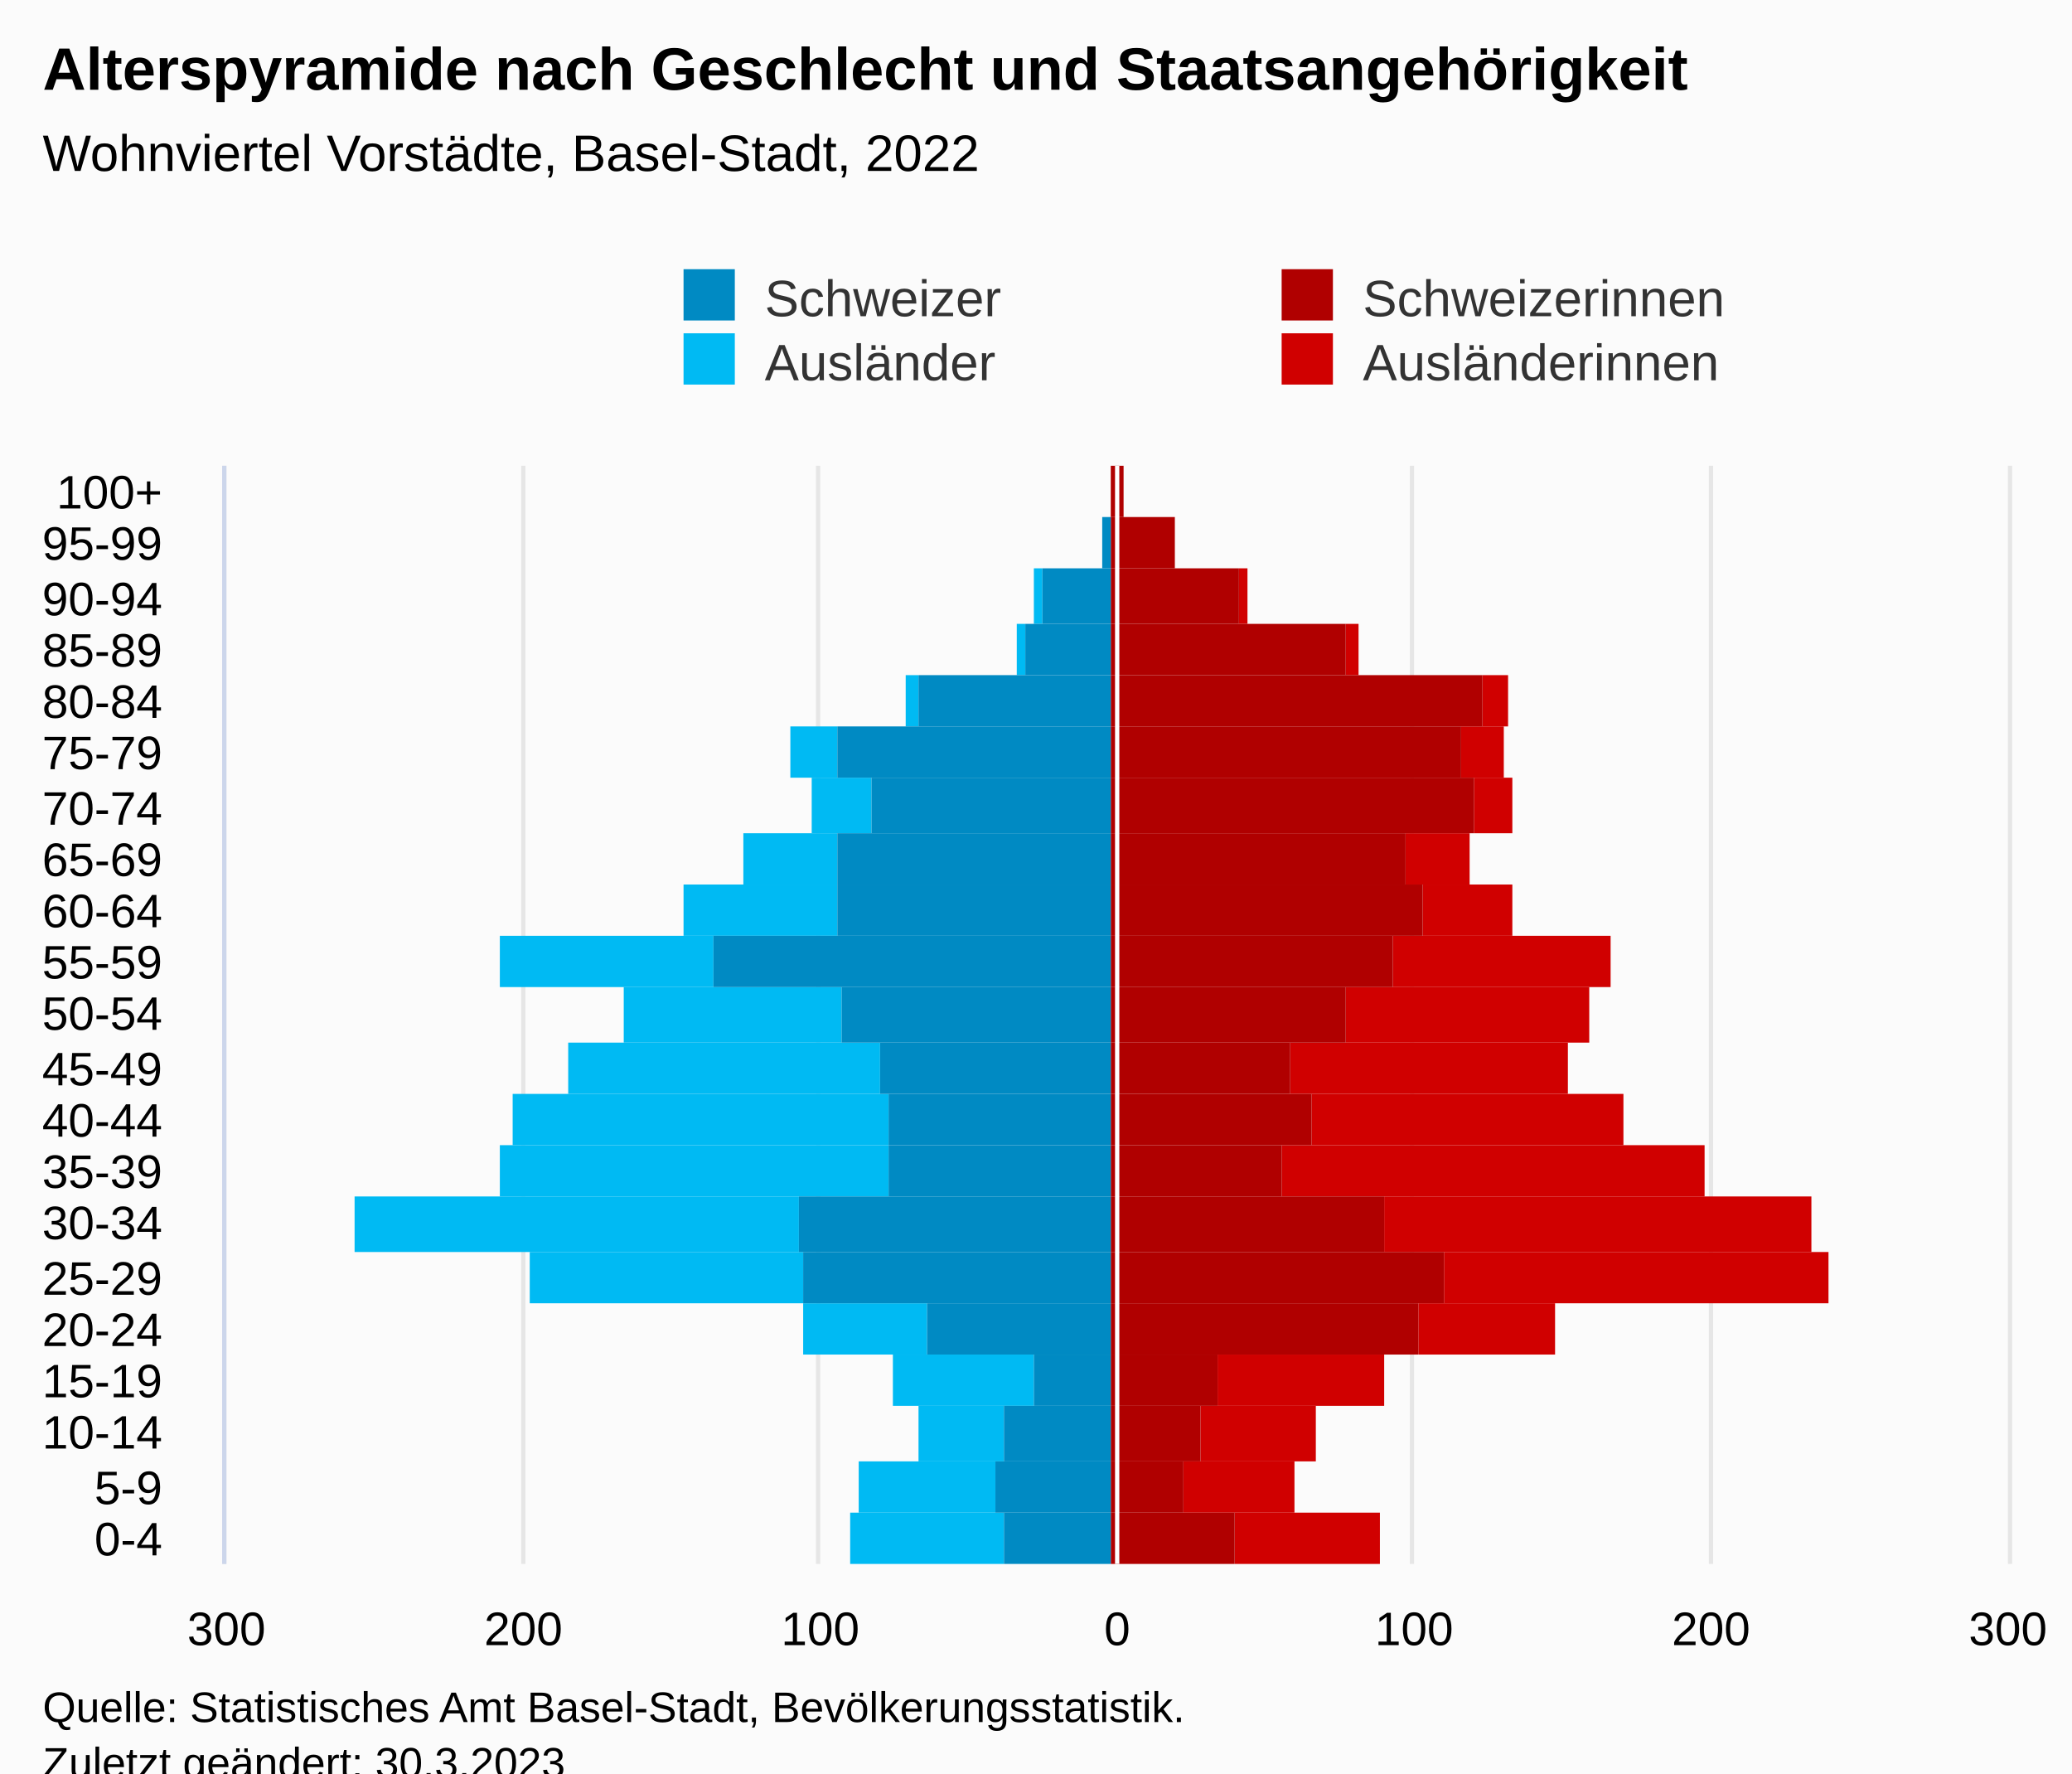
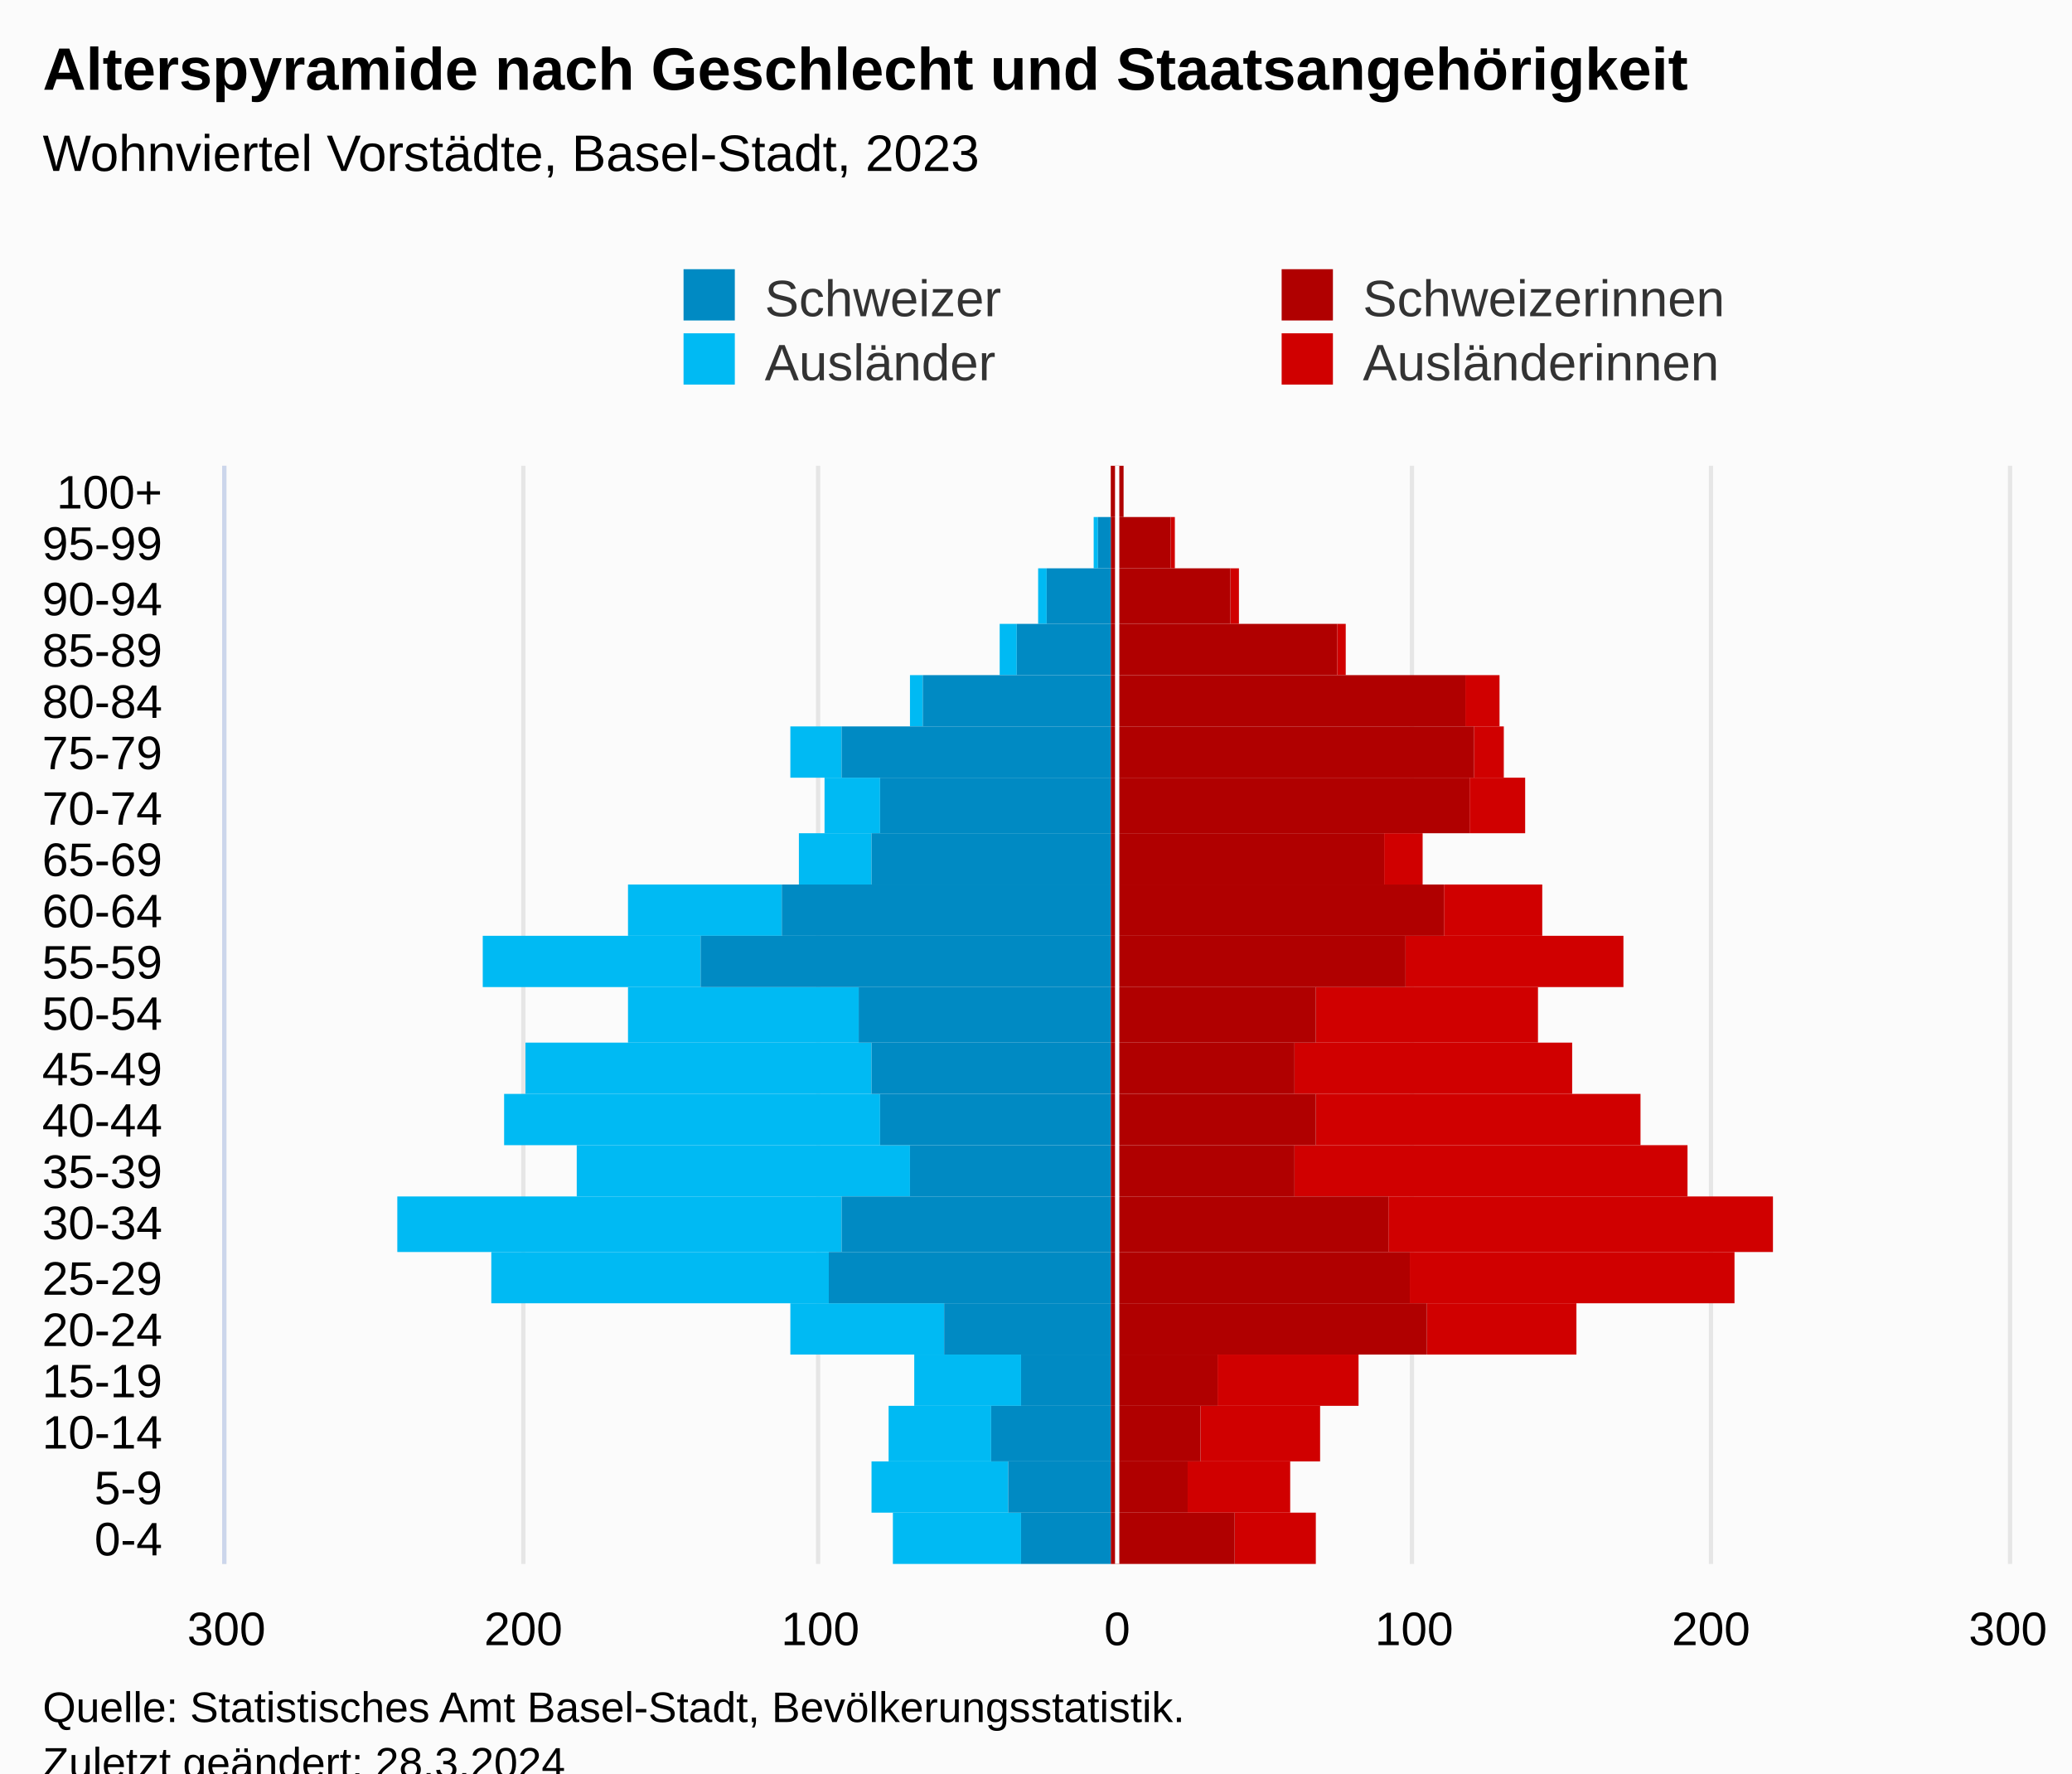
<svg xmlns="http://www.w3.org/2000/svg" version="1.1" class="highcharts-root" style="font-family:Arial;font-size:12px;" viewBox="0 0 485 415">
  <defs>
-     <clipPath id="highcharts-af40lwm-113-">
+     <clipPath id="highcharts-0gvv1tz-113-">
      <rect x="0" y="0" width="257" height="417" fill="none" />
    </clipPath>
-     <clipPath id="highcharts-af40lwm-135-">
+     <clipPath id="highcharts-0gvv1tz-135-">
      <rect x="0" y="0" width="257" height="417" fill="none" />
    </clipPath>
-     <clipPath id="highcharts-af40lwm-220-">
+     <clipPath id="highcharts-0gvv1tz-220-">
      <rect x="53" y="109" width="417" height="257" fill="none" />
    </clipPath>
  </defs>
  <rect fill="#fbfbfb" class="highcharts-background" x="0" y="0" width="485" height="428" rx="0" ry="0" />
  <rect fill="none" class="highcharts-plot-background" x="53" y="109" width="417" height="257" />
  <g class="highcharts-pane-group" data-z-index="0" />
  <g class="highcharts-grid highcharts-xaxis-grid" data-z-index="1">
    <path fill="none" data-z-index="1" class="highcharts-grid-line" d="M 53 354.5 L 470 354.5" opacity="1" />
    <path fill="none" data-z-index="1" class="highcharts-grid-line" d="M 53 342.5 L 470 342.5" opacity="1" />
    <path fill="none" data-z-index="1" class="highcharts-grid-line" d="M 53 329.5 L 470 329.5" opacity="1" />
    <path fill="none" data-z-index="1" class="highcharts-grid-line" d="M 53 317.5 L 470 317.5" opacity="1" />
    <path fill="none" data-z-index="1" class="highcharts-grid-line" d="M 53 305.5 L 470 305.5" opacity="1" />
    <path fill="none" data-z-index="1" class="highcharts-grid-line" d="M 53 293.5 L 470 293.5" opacity="1" />
    <path fill="none" data-z-index="1" class="highcharts-grid-line" d="M 53 280.5 L 470 280.5" opacity="1" />
    <path fill="none" data-z-index="1" class="highcharts-grid-line" d="M 53 268.5 L 470 268.5" opacity="1" />
    <path fill="none" data-z-index="1" class="highcharts-grid-line" d="M 53 256.5 L 470 256.5" opacity="1" />
    <path fill="none" data-z-index="1" class="highcharts-grid-line" d="M 53 244.5 L 470 244.5" opacity="1" />
    <path fill="none" data-z-index="1" class="highcharts-grid-line" d="M 53 231.5 L 470 231.5" opacity="1" />
    <path fill="none" data-z-index="1" class="highcharts-grid-line" d="M 53 219.5 L 470 219.5" opacity="1" />
    <path fill="none" data-z-index="1" class="highcharts-grid-line" d="M 53 207.5 L 470 207.5" opacity="1" />
    <path fill="none" data-z-index="1" class="highcharts-grid-line" d="M 53 195.5 L 470 195.5" opacity="1" />
    <path fill="none" data-z-index="1" class="highcharts-grid-line" d="M 53 182.5 L 470 182.5" opacity="1" />
    <path fill="none" data-z-index="1" class="highcharts-grid-line" d="M 53 170.5 L 470 170.5" opacity="1" />
    <path fill="none" data-z-index="1" class="highcharts-grid-line" d="M 53 158.5 L 470 158.5" opacity="1" />
    <path fill="none" data-z-index="1" class="highcharts-grid-line" d="M 53 146.5 L 470 146.5" opacity="1" />
    <path fill="none" data-z-index="1" class="highcharts-grid-line" d="M 53 133.5 L 470 133.5" opacity="1" />
    <path fill="none" data-z-index="1" class="highcharts-grid-line" d="M 53 121.5 L 470 121.5" opacity="1" />
    <path fill="none" data-z-index="1" class="highcharts-grid-line" d="M 53 109.5 L 470 109.5" opacity="1" />
    <path fill="none" data-z-index="1" class="highcharts-grid-line" d="M 53 366.5 L 470 366.5" opacity="1" />
  </g>
  <g class="highcharts-grid highcharts-yaxis-grid" data-z-index="1">
    <path fill="none" stroke="#e6e6e6" stroke-width="1" data-z-index="1" class="highcharts-grid-line" d="M 261.5 109 L 261.5 366" opacity="1" />
    <path fill="none" stroke="#e6e6e6" stroke-width="1" data-z-index="1" class="highcharts-grid-line" d="M 330.5 109 L 330.5 366" opacity="1" />
    <path fill="none" stroke="#e6e6e6" stroke-width="1" data-z-index="1" class="highcharts-grid-line" d="M 400.5 109 L 400.5 366" opacity="1" />
-     <path fill="none" stroke="#e6e6e6" stroke-width="1" data-z-index="1" class="highcharts-grid-line" d="M 470.5 109 L 470.5 366" opacity="1" />
    <path fill="none" stroke="#e6e6e6" stroke-width="1" data-z-index="1" class="highcharts-grid-line" d="M 52.5 109 L 52.5 366" opacity="1" />
    <path fill="none" stroke="#e6e6e6" stroke-width="1" data-z-index="1" class="highcharts-grid-line" d="M 122.5 109 L 122.5 366" opacity="1" />
    <path fill="none" stroke="#e6e6e6" stroke-width="1" data-z-index="1" class="highcharts-grid-line" d="M 191.5 109 L 191.5 366" opacity="1" />
+     <path fill="none" stroke="#e6e6e6" stroke-width="1" data-z-index="1" class="highcharts-grid-line" d="M 470.5 109 L 470.5 366" opacity="1" />
  </g>
  <rect fill="none" class="highcharts-plot-border" data-z-index="1" x="53" y="109" width="417" height="257" />
  <g class="highcharts-axis highcharts-xaxis" data-z-index="2">
    <path fill="none" class="highcharts-axis-line" stroke="#ccd6eb" stroke-width="1" data-z-index="7" d="M 52.5 109 L 52.5 366" />
  </g>
  <g class="highcharts-axis highcharts-yaxis" data-z-index="2">
    <path fill="none" class="highcharts-axis-line" data-z-index="7" d="M 53 366 L 470 366" />
  </g>
  <g class="highcharts-series-group" data-z-index="3">
-     <g class="highcharts-series highcharts-series-0 highcharts-bar-series" data-z-index="0.1" opacity="1" transform="translate(470,366) rotate(90) scale(-1,1) scale(1 1)" clip-path="url(#highcharts-af40lwm-135-)" width="417" height="257">
-       <rect x="0" y="147" width="12" height="34" fill="#d00000" opacity="1" class="highcharts-point" />
-       <rect x="12" y="167" width="12" height="26" fill="#d00000" opacity="1" class="highcharts-point" />
-       <rect x="24" y="162" width="13" height="27" fill="#d00000" opacity="1" class="highcharts-point" />
-       <rect x="37" y="146" width="12" height="39" fill="#d00000" opacity="1" class="highcharts-point" />
-       <rect x="49" y="106" width="12" height="32" fill="#d00000" opacity="1" class="highcharts-point" />
-       <rect x="61" y="42" width="12" height="90" fill="#d00000" opacity="1" class="highcharts-point" />
-       <rect x="73" y="46" width="13" height="100" fill="#d00000" opacity="1" class="highcharts-point" />
-       <rect x="86" y="71" width="12" height="99" fill="#d00000" opacity="1" class="highcharts-point" />
-       <rect x="98" y="90" width="12" height="73" fill="#d00000" opacity="1" class="highcharts-point" />
-       <rect x="110" y="103" width="12" height="65" fill="#d00000" opacity="1" class="highcharts-point" />
-       <rect x="122" y="98" width="13" height="57" fill="#d00000" opacity="1" class="highcharts-point" />
-       <rect x="135" y="93" width="12" height="51" fill="#d00000" opacity="1" class="highcharts-point" />
-       <rect x="147" y="116" width="12" height="21" fill="#d00000" opacity="1" class="highcharts-point" />
-       <rect x="159" y="126" width="12" height="15" fill="#d00000" opacity="1" class="highcharts-point" />
-       <rect x="171" y="116" width="13" height="9" fill="#d00000" opacity="1" class="highcharts-point" />
-       <rect x="184" y="118" width="12" height="10" fill="#d00000" opacity="1" class="highcharts-point" />
-       <rect x="196" y="117" width="12" height="6" fill="#d00000" opacity="1" class="highcharts-point" />
-       <rect x="208" y="152" width="12" height="3" fill="#d00000" opacity="1" class="highcharts-point" />
-       <rect x="220" y="178" width="13" height="2" fill="#d00000" opacity="1" class="highcharts-point" />
-       <rect x="233" y="195" width="12" height="0" fill="#d00000" opacity="1" class="highcharts-point" />
+     <g class="highcharts-series highcharts-series-0 highcharts-bar-series" data-z-index="0.1" opacity="1" transform="translate(470,366) rotate(90) scale(-1,1) scale(1 1)" clip-path="url(#highcharts-0gvv1tz-135-)" width="417" height="257">
+       <rect x="0" y="162" width="12" height="19" fill="#d00000" opacity="1" class="highcharts-point" />
+       <rect x="12" y="168" width="12" height="24" fill="#d00000" opacity="1" class="highcharts-point" />
+       <rect x="24" y="161" width="13" height="28" fill="#d00000" opacity="1" class="highcharts-point" />
+       <rect x="37" y="152" width="12" height="33" fill="#d00000" opacity="1" class="highcharts-point" />
+       <rect x="49" y="101" width="12" height="35" fill="#d00000" opacity="1" class="highcharts-point" />
+       <rect x="61" y="64" width="12" height="76" fill="#d00000" opacity="1" class="highcharts-point" />
+       <rect x="73" y="55" width="13" height="90" fill="#d00000" opacity="1" class="highcharts-point" />
+       <rect x="86" y="75" width="12" height="92" fill="#d00000" opacity="1" class="highcharts-point" />
+       <rect x="98" y="86" width="12" height="76" fill="#d00000" opacity="1" class="highcharts-point" />
+       <rect x="110" y="102" width="12" height="65" fill="#d00000" opacity="1" class="highcharts-point" />
+       <rect x="122" y="110" width="13" height="52" fill="#d00000" opacity="1" class="highcharts-point" />
+       <rect x="135" y="90" width="12" height="51" fill="#d00000" opacity="1" class="highcharts-point" />
+       <rect x="147" y="109" width="12" height="23" fill="#d00000" opacity="1" class="highcharts-point" />
+       <rect x="159" y="137" width="12" height="9" fill="#d00000" opacity="1" class="highcharts-point" />
+       <rect x="171" y="113" width="13" height="13" fill="#d00000" opacity="1" class="highcharts-point" />
+       <rect x="184" y="118" width="12" height="7" fill="#d00000" opacity="1" class="highcharts-point" />
+       <rect x="196" y="119" width="12" height="8" fill="#d00000" opacity="1" class="highcharts-point" />
+       <rect x="208" y="155" width="12" height="2" fill="#d00000" opacity="1" class="highcharts-point" />
+       <rect x="220" y="180" width="13" height="2" fill="#d00000" opacity="1" class="highcharts-point" />
+       <rect x="233" y="195" width="12" height="1" fill="#d00000" opacity="1" class="highcharts-point" />
      <rect x="245" y="207" width="12" height="0" fill="#d00000" opacity="1" class="highcharts-point" />
    </g>
    <g class="highcharts-markers highcharts-series-0 highcharts-bar-series" data-z-index="0.1" opacity="1" transform="translate(470,366) rotate(90) scale(-1,1) scale(1 1)" clip-path="none" />
-     <g class="highcharts-series highcharts-series-1 highcharts-bar-series" data-z-index="0.1" opacity="1" transform="translate(470,366) rotate(90) scale(-1,1) scale(1 1)" clip-path="url(#highcharts-af40lwm-135-)" width="417" height="257">
-       <rect x="0" y="235" width="12" height="36" fill="#00bAf3" opacity="1" class="highcharts-point highcharts-negative" />
-       <rect x="12" y="237" width="12" height="32" fill="#00bAf3" opacity="1" class="highcharts-point highcharts-negative" />
-       <rect x="24" y="235" width="13" height="20" fill="#00bAf3" opacity="1" class="highcharts-point highcharts-negative" />
-       <rect x="37" y="228" width="12" height="33" fill="#00bAf3" opacity="1" class="highcharts-point highcharts-negative" />
-       <rect x="49" y="253" width="12" height="29" fill="#00bAf3" opacity="1" class="highcharts-point highcharts-negative" />
-       <rect x="61" y="282" width="12" height="64" fill="#00bAf3" opacity="1" class="highcharts-point highcharts-negative" />
-       <rect x="73" y="283" width="13" height="104" fill="#00bAf3" opacity="1" class="highcharts-point highcharts-negative" />
-       <rect x="86" y="262" width="12" height="91" fill="#00bAf3" opacity="1" class="highcharts-point highcharts-negative" />
-       <rect x="98" y="262" width="12" height="88" fill="#00bAf3" opacity="1" class="highcharts-point highcharts-negative" />
-       <rect x="110" y="264" width="12" height="73" fill="#00bAf3" opacity="1" class="highcharts-point highcharts-negative" />
-       <rect x="122" y="273" width="13" height="51" fill="#00bAf3" opacity="1" class="highcharts-point highcharts-negative" />
-       <rect x="135" y="303" width="12" height="50" fill="#00bAf3" opacity="1" class="highcharts-point highcharts-negative" />
-       <rect x="147" y="274" width="12" height="36" fill="#00bAf3" opacity="1" class="highcharts-point highcharts-negative" />
-       <rect x="159" y="274" width="12" height="22" fill="#00bAf3" opacity="1" class="highcharts-point highcharts-negative" />
-       <rect x="171" y="266" width="13" height="14" fill="#00bAf3" opacity="1" class="highcharts-point highcharts-negative" />
-       <rect x="184" y="274" width="12" height="11" fill="#00bAf3" opacity="1" class="highcharts-point highcharts-negative" />
-       <rect x="196" y="255" width="12" height="3" fill="#00bAf3" opacity="1" class="highcharts-point highcharts-negative" />
-       <rect x="208" y="230" width="12" height="2" fill="#00bAf3" opacity="1" class="highcharts-point highcharts-negative" />
-       <rect x="220" y="226" width="13" height="2" fill="#00bAf3" opacity="1" class="highcharts-point highcharts-negative" />
-       <rect x="233" y="210" width="12" height="0" fill="#00bAf3" opacity="1" class="highcharts-point" />
+     <g class="highcharts-series highcharts-series-1 highcharts-bar-series" data-z-index="0.1" opacity="1" transform="translate(470,366) rotate(90) scale(-1,1) scale(1 1)" clip-path="url(#highcharts-0gvv1tz-135-)" width="417" height="257">
+       <rect x="0" y="231" width="12" height="30" fill="#00bAf3" opacity="1" class="highcharts-point highcharts-negative" />
+       <rect x="12" y="234" width="12" height="32" fill="#00bAf3" opacity="1" class="highcharts-point highcharts-negative" />
+       <rect x="24" y="238" width="13" height="24" fill="#00bAf3" opacity="1" class="highcharts-point highcharts-negative" />
+       <rect x="37" y="231" width="12" height="25" fill="#00bAf3" opacity="1" class="highcharts-point highcharts-negative" />
+       <rect x="49" y="249" width="12" height="36" fill="#00bAf3" opacity="1" class="highcharts-point highcharts-negative" />
+       <rect x="61" y="276" width="12" height="79" fill="#00bAf3" opacity="1" class="highcharts-point highcharts-negative" />
+       <rect x="73" y="273" width="13" height="104" fill="#00bAf3" opacity="1" class="highcharts-point highcharts-negative" />
+       <rect x="86" y="257" width="12" height="78" fill="#00bAf3" opacity="1" class="highcharts-point highcharts-negative" />
+       <rect x="98" y="264" width="12" height="88" fill="#00bAf3" opacity="1" class="highcharts-point highcharts-negative" />
+       <rect x="110" y="266" width="12" height="81" fill="#00bAf3" opacity="1" class="highcharts-point highcharts-negative" />
+       <rect x="122" y="269" width="13" height="54" fill="#00bAf3" opacity="1" class="highcharts-point highcharts-negative" />
+       <rect x="135" y="306" width="12" height="51" fill="#00bAf3" opacity="1" class="highcharts-point highcharts-negative" />
+       <rect x="147" y="287" width="12" height="36" fill="#00bAf3" opacity="1" class="highcharts-point highcharts-negative" />
+       <rect x="159" y="266" width="12" height="17" fill="#00bAf3" opacity="1" class="highcharts-point highcharts-negative" />
+       <rect x="171" y="264" width="13" height="13" fill="#00bAf3" opacity="1" class="highcharts-point highcharts-negative" />
+       <rect x="184" y="273" width="12" height="12" fill="#00bAf3" opacity="1" class="highcharts-point highcharts-negative" />
+       <rect x="196" y="254" width="12" height="3" fill="#00bAf3" opacity="1" class="highcharts-point highcharts-negative" />
+       <rect x="208" y="232" width="12" height="4" fill="#00bAf3" opacity="1" class="highcharts-point highcharts-negative" />
+       <rect x="220" y="225" width="13" height="2" fill="#00bAf3" opacity="1" class="highcharts-point highcharts-negative" />
+       <rect x="233" y="213" width="12" height="1" fill="#00bAf3" opacity="1" class="highcharts-point highcharts-negative" />
      <rect x="245" y="210" width="12" height="0" fill="#00bAf3" opacity="1" class="highcharts-point" />
    </g>
    <g class="highcharts-markers highcharts-series-1 highcharts-bar-series" data-z-index="0.1" opacity="1" transform="translate(470,366) rotate(90) scale(-1,1) scale(1 1)" clip-path="none" />
-     <g class="highcharts-series highcharts-series-2 highcharts-bar-series" data-z-index="0.1" opacity="1" transform="translate(470,366) rotate(90) scale(-1,1) scale(1 1)" clip-path="url(#highcharts-af40lwm-135-)" width="417" height="257">
+     <g class="highcharts-series highcharts-series-2 highcharts-bar-series" data-z-index="0.1" opacity="1" transform="translate(470,366) rotate(90) scale(-1,1) scale(1 1)" clip-path="url(#highcharts-0gvv1tz-135-)" width="417" height="257">
      <rect x="0" y="181" width="12" height="29" fill="#B00000" opacity="1" class="highcharts-point" />
-       <rect x="12" y="193" width="12" height="17" fill="#B00000" opacity="1" class="highcharts-point" />
+       <rect x="12" y="192" width="12" height="18" fill="#B00000" opacity="1" class="highcharts-point" />
      <rect x="24" y="189" width="13" height="21" fill="#B00000" opacity="1" class="highcharts-point" />
      <rect x="37" y="185" width="12" height="25" fill="#B00000" opacity="1" class="highcharts-point" />
-       <rect x="49" y="138" width="12" height="72" fill="#B00000" opacity="1" class="highcharts-point" />
-       <rect x="61" y="132" width="12" height="78" fill="#B00000" opacity="1" class="highcharts-point" />
-       <rect x="73" y="146" width="13" height="64" fill="#B00000" opacity="1" class="highcharts-point" />
-       <rect x="86" y="170" width="12" height="40" fill="#B00000" opacity="1" class="highcharts-point" />
-       <rect x="98" y="163" width="12" height="47" fill="#B00000" opacity="1" class="highcharts-point" />
-       <rect x="110" y="168" width="12" height="42" fill="#B00000" opacity="1" class="highcharts-point" />
-       <rect x="122" y="155" width="13" height="55" fill="#B00000" opacity="1" class="highcharts-point" />
-       <rect x="135" y="144" width="12" height="66" fill="#B00000" opacity="1" class="highcharts-point" />
-       <rect x="147" y="137" width="12" height="73" fill="#B00000" opacity="1" class="highcharts-point" />
-       <rect x="159" y="141" width="12" height="69" fill="#B00000" opacity="1" class="highcharts-point" />
-       <rect x="171" y="125" width="13" height="85" fill="#B00000" opacity="1" class="highcharts-point" />
-       <rect x="184" y="128" width="12" height="82" fill="#B00000" opacity="1" class="highcharts-point" />
-       <rect x="196" y="123" width="12" height="87" fill="#B00000" opacity="1" class="highcharts-point" />
-       <rect x="208" y="155" width="12" height="55" fill="#B00000" opacity="1" class="highcharts-point" />
-       <rect x="220" y="180" width="13" height="30" fill="#B00000" opacity="1" class="highcharts-point" />
-       <rect x="233" y="195" width="12" height="15" fill="#B00000" opacity="1" class="highcharts-point" />
+       <rect x="49" y="136" width="12" height="74" fill="#B00000" opacity="1" class="highcharts-point" />
+       <rect x="61" y="140" width="12" height="70" fill="#B00000" opacity="1" class="highcharts-point" />
+       <rect x="73" y="145" width="13" height="65" fill="#B00000" opacity="1" class="highcharts-point" />
+       <rect x="86" y="167" width="12" height="43" fill="#B00000" opacity="1" class="highcharts-point" />
+       <rect x="98" y="162" width="12" height="48" fill="#B00000" opacity="1" class="highcharts-point" />
+       <rect x="110" y="167" width="12" height="43" fill="#B00000" opacity="1" class="highcharts-point" />
+       <rect x="122" y="162" width="13" height="48" fill="#B00000" opacity="1" class="highcharts-point" />
+       <rect x="135" y="141" width="12" height="69" fill="#B00000" opacity="1" class="highcharts-point" />
+       <rect x="147" y="132" width="12" height="78" fill="#B00000" opacity="1" class="highcharts-point" />
+       <rect x="159" y="146" width="12" height="64" fill="#B00000" opacity="1" class="highcharts-point" />
+       <rect x="171" y="126" width="13" height="84" fill="#B00000" opacity="1" class="highcharts-point" />
+       <rect x="184" y="125" width="12" height="85" fill="#B00000" opacity="1" class="highcharts-point" />
+       <rect x="196" y="127" width="12" height="83" fill="#B00000" opacity="1" class="highcharts-point" />
+       <rect x="208" y="157" width="12" height="53" fill="#B00000" opacity="1" class="highcharts-point" />
+       <rect x="220" y="182" width="13" height="28" fill="#B00000" opacity="1" class="highcharts-point" />
+       <rect x="233" y="196" width="12" height="14" fill="#B00000" opacity="1" class="highcharts-point" />
      <rect x="245" y="207" width="12" height="3" fill="#B00000" opacity="1" class="highcharts-point" />
    </g>
    <g class="highcharts-markers highcharts-series-2 highcharts-bar-series" data-z-index="0.1" opacity="1" transform="translate(470,366) rotate(90) scale(-1,1) scale(1 1)" clip-path="none" />
-     <g class="highcharts-series highcharts-series-3 highcharts-bar-series" data-z-index="0.1" opacity="1" transform="translate(470,366) rotate(90) scale(-1,1) scale(1 1)" clip-path="url(#highcharts-af40lwm-135-)" width="417" height="257">
-       <rect x="0" y="210" width="12" height="25" fill="#008AC3" opacity="1" class="highcharts-point highcharts-negative" />
-       <rect x="12" y="210" width="12" height="27" fill="#008AC3" opacity="1" class="highcharts-point highcharts-negative" />
-       <rect x="24" y="210" width="13" height="25" fill="#008AC3" opacity="1" class="highcharts-point highcharts-negative" />
-       <rect x="37" y="210" width="12" height="18" fill="#008AC3" opacity="1" class="highcharts-point highcharts-negative" />
-       <rect x="49" y="210" width="12" height="43" fill="#008AC3" opacity="1" class="highcharts-point highcharts-negative" />
-       <rect x="61" y="210" width="12" height="72" fill="#008AC3" opacity="1" class="highcharts-point highcharts-negative" />
-       <rect x="73" y="210" width="13" height="73" fill="#008AC3" opacity="1" class="highcharts-point highcharts-negative" />
-       <rect x="86" y="210" width="12" height="52" fill="#008AC3" opacity="1" class="highcharts-point highcharts-negative" />
-       <rect x="98" y="210" width="12" height="52" fill="#008AC3" opacity="1" class="highcharts-point highcharts-negative" />
-       <rect x="110" y="210" width="12" height="54" fill="#008AC3" opacity="1" class="highcharts-point highcharts-negative" />
-       <rect x="122" y="210" width="13" height="63" fill="#008AC3" opacity="1" class="highcharts-point highcharts-negative" />
-       <rect x="135" y="210" width="12" height="93" fill="#008AC3" opacity="1" class="highcharts-point highcharts-negative" />
-       <rect x="147" y="210" width="12" height="64" fill="#008AC3" opacity="1" class="highcharts-point highcharts-negative" />
-       <rect x="159" y="210" width="12" height="64" fill="#008AC3" opacity="1" class="highcharts-point highcharts-negative" />
-       <rect x="171" y="210" width="13" height="56" fill="#008AC3" opacity="1" class="highcharts-point highcharts-negative" />
-       <rect x="184" y="210" width="12" height="64" fill="#008AC3" opacity="1" class="highcharts-point highcharts-negative" />
-       <rect x="196" y="210" width="12" height="45" fill="#008AC3" opacity="1" class="highcharts-point highcharts-negative" />
-       <rect x="208" y="210" width="12" height="20" fill="#008AC3" opacity="1" class="highcharts-point highcharts-negative" />
-       <rect x="220" y="210" width="13" height="16" fill="#008AC3" opacity="1" class="highcharts-point highcharts-negative" />
-       <rect x="233" y="210" width="12" height="2" fill="#008AC3" opacity="1" class="highcharts-point highcharts-negative" />
+     <g class="highcharts-series highcharts-series-3 highcharts-bar-series" data-z-index="0.1" opacity="1" transform="translate(470,366) rotate(90) scale(-1,1) scale(1 1)" clip-path="url(#highcharts-0gvv1tz-135-)" width="417" height="257">
+       <rect x="0" y="210" width="12" height="21" fill="#008AC3" opacity="1" class="highcharts-point highcharts-negative" />
+       <rect x="12" y="210" width="12" height="24" fill="#008AC3" opacity="1" class="highcharts-point highcharts-negative" />
+       <rect x="24" y="210" width="13" height="28" fill="#008AC3" opacity="1" class="highcharts-point highcharts-negative" />
+       <rect x="37" y="210" width="12" height="21" fill="#008AC3" opacity="1" class="highcharts-point highcharts-negative" />
+       <rect x="49" y="210" width="12" height="39" fill="#008AC3" opacity="1" class="highcharts-point highcharts-negative" />
+       <rect x="61" y="210" width="12" height="66" fill="#008AC3" opacity="1" class="highcharts-point highcharts-negative" />
+       <rect x="73" y="210" width="13" height="63" fill="#008AC3" opacity="1" class="highcharts-point highcharts-negative" />
+       <rect x="86" y="210" width="12" height="47" fill="#008AC3" opacity="1" class="highcharts-point highcharts-negative" />
+       <rect x="98" y="210" width="12" height="54" fill="#008AC3" opacity="1" class="highcharts-point highcharts-negative" />
+       <rect x="110" y="210" width="12" height="56" fill="#008AC3" opacity="1" class="highcharts-point highcharts-negative" />
+       <rect x="122" y="210" width="13" height="59" fill="#008AC3" opacity="1" class="highcharts-point highcharts-negative" />
+       <rect x="135" y="210" width="12" height="96" fill="#008AC3" opacity="1" class="highcharts-point highcharts-negative" />
+       <rect x="147" y="210" width="12" height="77" fill="#008AC3" opacity="1" class="highcharts-point highcharts-negative" />
+       <rect x="159" y="210" width="12" height="56" fill="#008AC3" opacity="1" class="highcharts-point highcharts-negative" />
+       <rect x="171" y="210" width="13" height="54" fill="#008AC3" opacity="1" class="highcharts-point highcharts-negative" />
+       <rect x="184" y="210" width="12" height="63" fill="#008AC3" opacity="1" class="highcharts-point highcharts-negative" />
+       <rect x="196" y="210" width="12" height="44" fill="#008AC3" opacity="1" class="highcharts-point highcharts-negative" />
+       <rect x="208" y="210" width="12" height="22" fill="#008AC3" opacity="1" class="highcharts-point highcharts-negative" />
+       <rect x="220" y="210" width="13" height="15" fill="#008AC3" opacity="1" class="highcharts-point highcharts-negative" />
+       <rect x="233" y="210" width="12" height="3" fill="#008AC3" opacity="1" class="highcharts-point highcharts-negative" />
      <rect x="245" y="210" width="12" height="0" fill="#008AC3" opacity="1" class="highcharts-point" />
    </g>
    <g class="highcharts-markers highcharts-series-3 highcharts-bar-series" data-z-index="0.1" opacity="1" transform="translate(470,366) rotate(90) scale(-1,1) scale(1 1)" clip-path="none" />
-     <g class="highcharts-series highcharts-series-4 highcharts-bar-series highcharts-color-0" visibility="hidden" data-z-index="0.1" opacity="1" transform="translate(470,366) rotate(90) scale(-1,1) scale(1 1)" clip-path="url(#highcharts-af40lwm-135-)" />
+     <g class="highcharts-series highcharts-series-4 highcharts-bar-series highcharts-color-0" visibility="hidden" data-z-index="0.1" opacity="1" transform="translate(470,366) rotate(90) scale(-1,1) scale(1 1)" clip-path="url(#highcharts-0gvv1tz-135-)" />
    <g class="highcharts-markers highcharts-series-4 highcharts-bar-series highcharts-color-0" visibility="hidden" data-z-index="0.1" opacity="1" transform="translate(470,366) rotate(90) scale(-1,1) scale(1 1)" clip-path="none" />
  </g>
  <text x="10" text-anchor="start" class="highcharts-title" data-z-index="4" style="color:#000000;font-size:14px;font-weight:bold;fill:#000000;" y="21">
    <tspan>Alterspyramide nach Geschlecht und Staatsangehörigkeit</tspan>
  </text>
  <text x="10" text-anchor="start" class="highcharts-subtitle" data-z-index="4" style="color:#000000;font-size:12px;font-weight:normal;font-family:Arial;fill:#000000;" y="40">
-     <tspan>Wohnviertel Vorstädte, Basel-Stadt, 2022</tspan>
+     <tspan>Wohnviertel Vorstädte, Basel-Stadt, 2023</tspan>
  </text>
  <text x="10" text-anchor="start" class="highcharts-caption" data-z-index="4" style="color:#666666;fill:#666666;" y="400" />
  <g class="highcharts-plot-lines-4" data-z-index="4">
    <path fill="none" class="highcharts-plot-line " stroke="white" stroke-width="1" d="M 261.5 109 L 261.5 366" />
  </g>
  <g class="highcharts-legend" data-z-index="7" transform="translate(150,56)">
    <rect fill="none" class="highcharts-legend-box" rx="0" ry="0" x="0" y="0" width="276" height="41" visibility="visible" />
    <g data-z-index="1">
      <g>
        <g class="highcharts-legend-item highcharts-bar-series highcharts-color-undefined highcharts-series-3" data-z-index="1" transform="translate(8,3)">
          <text x="21" style="color:#333333;cursor:pointer;font-size:12px;font-weight:normal;fill:#333333;" text-anchor="start" data-z-index="2" y="15">
            <tspan>Schweizer</tspan>
          </text>
          <rect x="2" y="4" width="12" height="12" fill="#008AC3" class="highcharts-point" data-z-index="3" />
        </g>
        <g class="highcharts-legend-item highcharts-bar-series highcharts-color-undefined highcharts-series-2" data-z-index="1" transform="translate(148,3)">
          <text x="21" y="15" style="color:#333333;cursor:pointer;font-size:12px;font-weight:normal;fill:#333333;" text-anchor="start" data-z-index="2">
            <tspan>Schweizerinnen</tspan>
          </text>
          <rect x="2" y="4" width="12" height="12" fill="#B00000" class="highcharts-point" data-z-index="3" />
        </g>
        <g class="highcharts-legend-item highcharts-bar-series highcharts-color-undefined highcharts-series-1" data-z-index="1" transform="translate(8,18)">
          <text x="21" y="15" style="color:#333333;cursor:pointer;font-size:12px;font-weight:normal;fill:#333333;" text-anchor="start" data-z-index="2">
            <tspan>Ausländer</tspan>
          </text>
          <rect x="2" y="4" width="12" height="12" fill="#00bAf3" class="highcharts-point" data-z-index="3" />
        </g>
        <g class="highcharts-legend-item highcharts-bar-series highcharts-color-undefined highcharts-series-0" data-z-index="1" transform="translate(148,18)">
          <text x="21" y="15" style="color:#333333;cursor:pointer;font-size:12px;font-weight:normal;fill:#333333;" text-anchor="start" data-z-index="2">
            <tspan>Ausländerinnen</tspan>
          </text>
          <rect x="2" y="4" width="12" height="12" fill="#d00000" class="highcharts-point" data-z-index="3" />
        </g>
      </g>
    </g>
  </g>
  <g class="highcharts-axis-labels highcharts-xaxis-labels" data-z-index="7">
    <text x="38" style="color:#000000;cursor:default;font-size:11px;fill:#000000;" text-anchor="end" transform="translate(0,0)" y="364" opacity="1">0-4</text>
    <text x="38" style="color:#000000;cursor:default;font-size:11px;fill:#000000;" text-anchor="end" transform="translate(0,0)" y="352" opacity="1">5-9</text>
    <text x="38" style="color:#000000;cursor:default;font-size:11px;fill:#000000;" text-anchor="end" transform="translate(0,0)" y="339" opacity="1">10-14</text>
    <text x="38" style="color:#000000;cursor:default;font-size:11px;fill:#000000;" text-anchor="end" transform="translate(0,0)" y="327" opacity="1">15-19</text>
    <text x="38" style="color:#000000;cursor:default;font-size:11px;fill:#000000;" text-anchor="end" transform="translate(0,0)" y="315" opacity="1">20-24</text>
    <text x="38" style="color:#000000;cursor:default;font-size:11px;fill:#000000;" text-anchor="end" transform="translate(0,0)" y="303" opacity="1">25-29</text>
    <text x="38" style="color:#000000;cursor:default;font-size:11px;fill:#000000;" text-anchor="end" transform="translate(0,0)" y="290" opacity="1">30-34</text>
    <text x="38" style="color:#000000;cursor:default;font-size:11px;fill:#000000;" text-anchor="end" transform="translate(0,0)" y="278" opacity="1">35-39</text>
    <text x="38" style="color:#000000;cursor:default;font-size:11px;fill:#000000;" text-anchor="end" transform="translate(0,0)" y="266" opacity="1">40-44</text>
    <text x="38" style="color:#000000;cursor:default;font-size:11px;fill:#000000;" text-anchor="end" transform="translate(0,0)" y="254" opacity="1">45-49</text>
    <text x="38" style="color:#000000;cursor:default;font-size:11px;fill:#000000;" text-anchor="end" transform="translate(0,0)" y="241" opacity="1">50-54</text>
    <text x="38" style="color:#000000;cursor:default;font-size:11px;fill:#000000;" text-anchor="end" transform="translate(0,0)" y="229" opacity="1">55-59</text>
    <text x="38" style="color:#000000;cursor:default;font-size:11px;fill:#000000;" text-anchor="end" transform="translate(0,0)" y="217" opacity="1">60-64</text>
    <text x="38" style="color:#000000;cursor:default;font-size:11px;fill:#000000;" text-anchor="end" transform="translate(0,0)" y="205" opacity="1">65-69</text>
    <text x="38" style="color:#000000;cursor:default;font-size:11px;fill:#000000;" text-anchor="end" transform="translate(0,0)" y="193" opacity="1">70-74</text>
    <text x="38" style="color:#000000;cursor:default;font-size:11px;fill:#000000;" text-anchor="end" transform="translate(0,0)" y="180" opacity="1">75-79</text>
    <text x="38" style="color:#000000;cursor:default;font-size:11px;fill:#000000;" text-anchor="end" transform="translate(0,0)" y="168" opacity="1">80-84</text>
    <text x="38" style="color:#000000;cursor:default;font-size:11px;fill:#000000;" text-anchor="end" transform="translate(0,0)" y="156" opacity="1">85-89</text>
    <text x="38" style="color:#000000;cursor:default;font-size:11px;fill:#000000;" text-anchor="end" transform="translate(0,0)" y="144" opacity="1">90-94</text>
    <text x="38" style="color:#000000;cursor:default;font-size:11px;fill:#000000;" text-anchor="end" transform="translate(0,0)" y="131" opacity="1">95-99</text>
    <text x="38" style="color:#000000;cursor:default;font-size:11px;fill:#000000;" text-anchor="end" transform="translate(0,0)" y="119" opacity="1">100+</text>
  </g>
  <g class="highcharts-axis-labels highcharts-yaxis-labels" data-z-index="7">
    <text x="261.5" style="color:#000000;cursor:default;font-size:11px;fill:#000000;" text-anchor="middle" transform="translate(0,0)" y="385" opacity="1">0</text>
    <text x="331" style="color:#000000;cursor:default;font-size:11px;fill:#000000;" text-anchor="middle" transform="translate(0,0)" y="385" opacity="1">100</text>
    <text x="400.5" style="color:#000000;cursor:default;font-size:11px;fill:#000000;" text-anchor="middle" transform="translate(0,0)" y="385" opacity="1">200</text>
-     <text x="470" style="color:#000000;cursor:default;font-size:11px;fill:#000000;" text-anchor="middle" transform="translate(0,0)" y="385" opacity="1">300</text>
    <text x="53" style="color:#000000;cursor:default;font-size:11px;fill:#000000;" text-anchor="middle" transform="translate(0,0)" y="385" opacity="1">300</text>
    <text x="122.5" style="color:#000000;cursor:default;font-size:11px;fill:#000000;" text-anchor="middle" transform="translate(0,0)" y="385" opacity="1">200</text>
    <text x="192" style="color:#000000;cursor:default;font-size:11px;fill:#000000;" text-anchor="middle" transform="translate(0,0)" y="385" opacity="1">100</text>
+     <text x="470" style="color:#000000;cursor:default;font-size:11px;fill:#000000;" text-anchor="middle" transform="translate(0,0)" y="385" opacity="1">300</text>
  </g>
  <text x="10" class="highcharts-credits" text-anchor="start" data-z-index="8" style="cursor:default;color:#000000;font-size:10px;fill:#000000;" y="403">
    <tspan>Quelle: Statistisches Amt Basel-Stadt, Bevölkerungsstatistik.</tspan>
-     <tspan x="10" dy="13">Zuletzt geändert: 30.3.2023</tspan>
+     <tspan x="10" dy="13">Zuletzt geändert: 28.3.2024</tspan>
  </text>
-   <g class="highcharts-control-points" data-z-index="99" clip-path="url(#highcharts-af40lwm-220-)" />
+   <g class="highcharts-control-points" data-z-index="99" clip-path="url(#highcharts-0gvv1tz-220-)" />
</svg>
